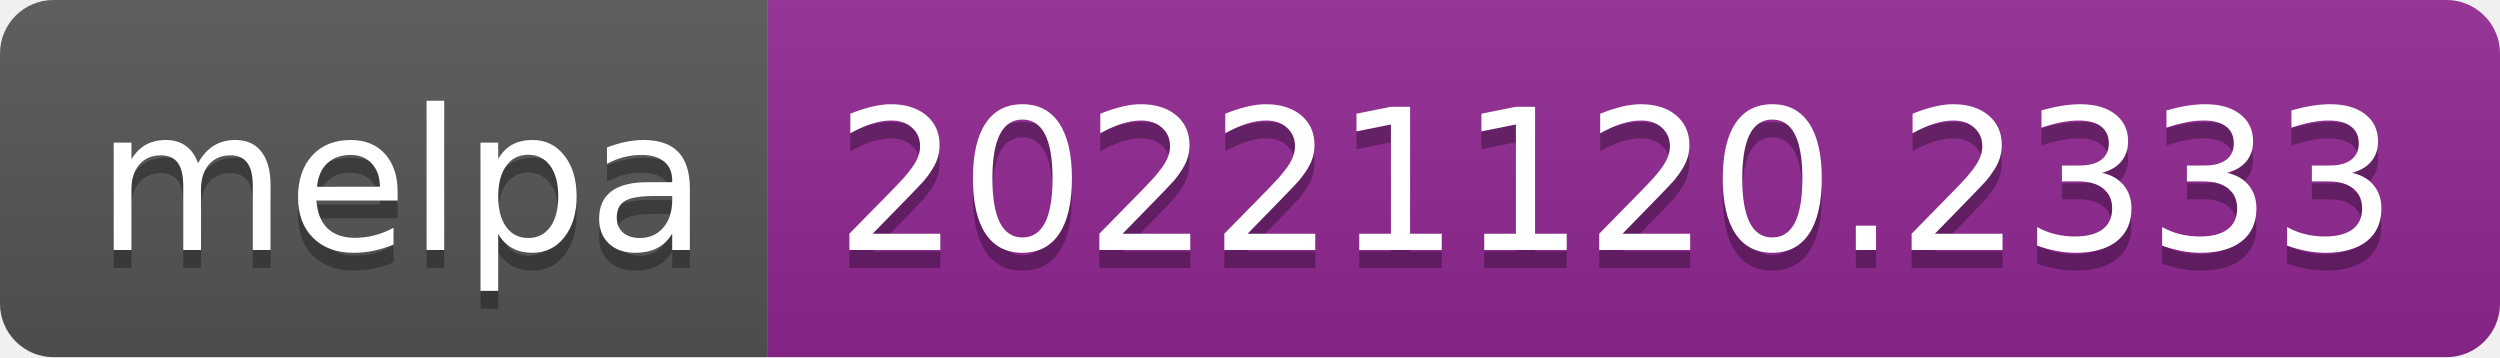
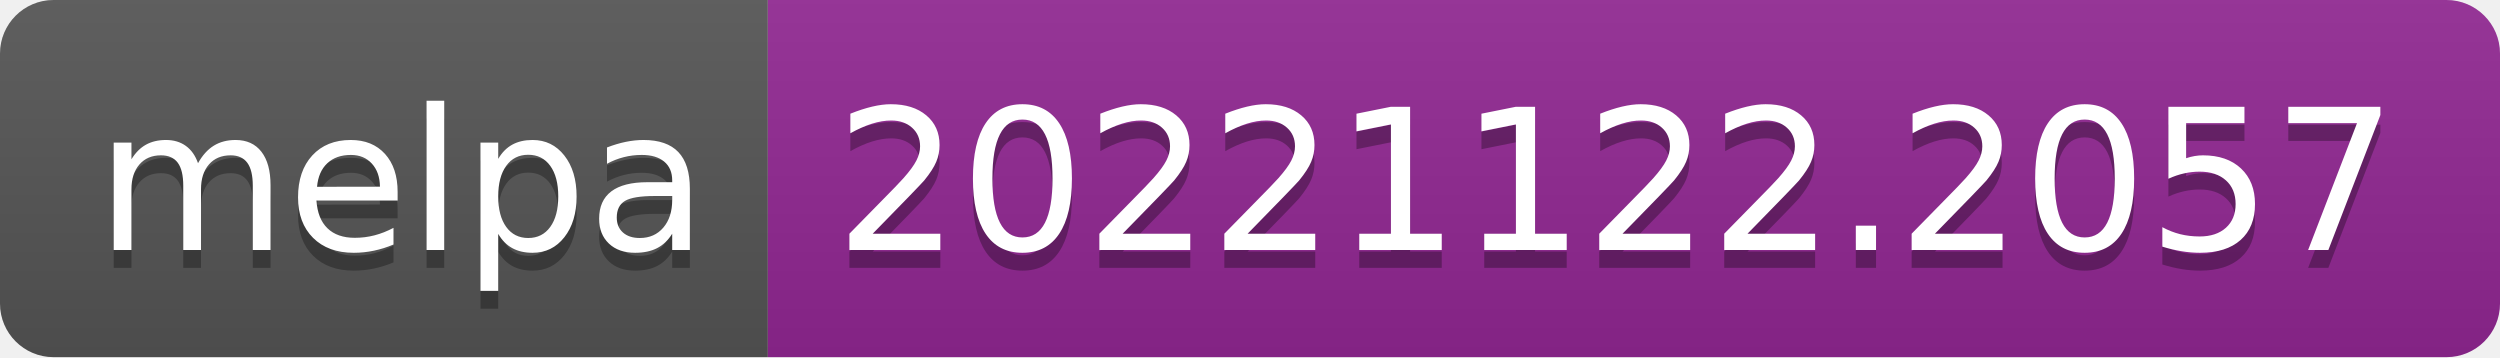
- <svg xmlns="http://www.w3.org/2000/svg" width="140" height="20" role="img" aria-label="melpa: 20221120.2333">
+ <svg xmlns="http://www.w3.org/2000/svg" width="140" height="20" role="img" aria-label="melpa: 20221122.2057">
  <linearGradient id="s" x2="0" y2="100%">
    <stop offset="0" stop-color="#bbb" stop-opacity=".1" />
    <stop offset="1" stop-opacity=".1" />
  </linearGradient>
  <clipPath id="r">
    <rect width="140" height="20" rx="3" fill="#fff" />
  </clipPath>
  <g clip-path="url(#r)">
    <rect width="43" height="20" fill="#555" />
    <rect x="43" width="97" height="20" fill="#922793" />
    <rect width="140" height="20" fill="url(#s)" />
  </g>
  <g fill="#fff" text-anchor="middle" font-family="Verdana,Geneva,DejaVu Sans,sans-serif" text-rendering="geometricPrecision" font-size="110">
    <text aria-hidden="true" x="225" y="150" fill="#010101" fill-opacity=".3" transform="scale(.1)" textLength="330">melpa</text>
    <text x="225" y="140" transform="scale(.1)" fill="#fff" textLength="330">melpa</text>
-     <text aria-hidden="true" x="905" y="150" fill="#010101" fill-opacity=".3" transform="scale(.1)" textLength="870">20221120.2333</text>
-     <text x="905" y="140" transform="scale(.1)" fill="#fff" textLength="870">20221120.2333</text>
+     <text aria-hidden="true" x="905" y="150" fill="#010101" fill-opacity=".3" transform="scale(.1)" textLength="870">20221122.2057</text>
+     <text x="905" y="140" transform="scale(.1)" fill="#fff" textLength="870">20221122.2057</text>
  </g>
</svg>
